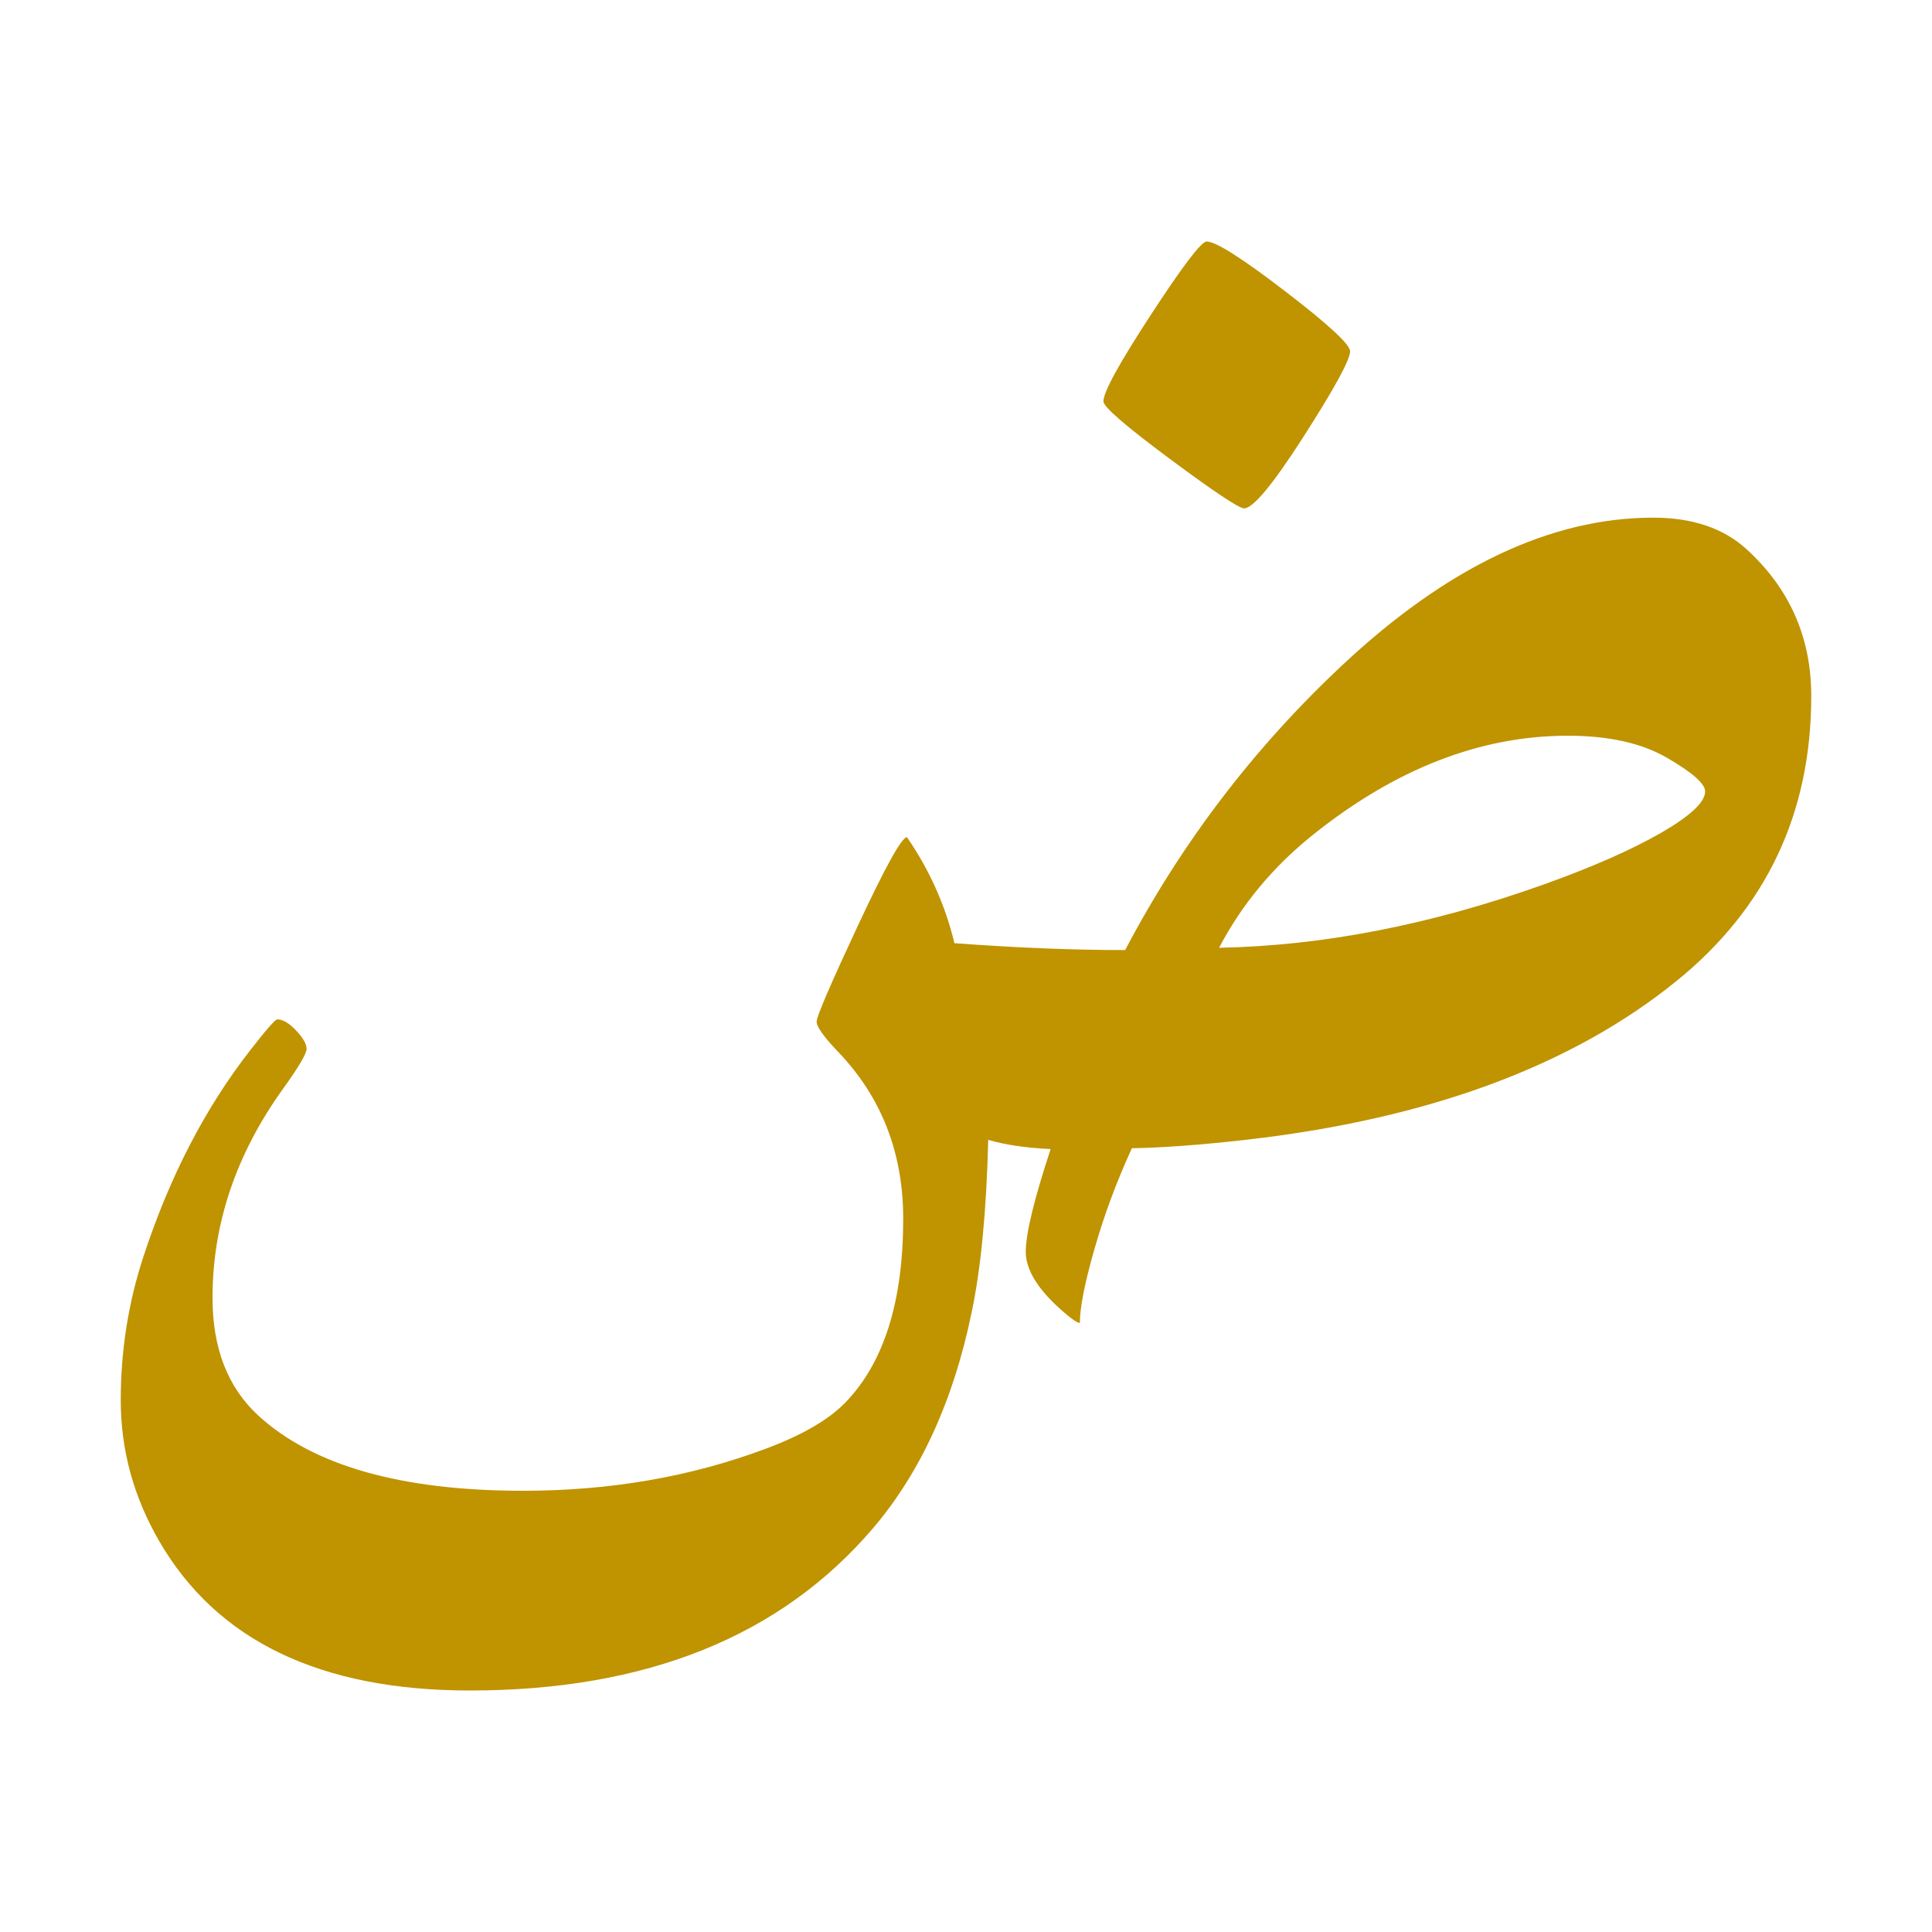
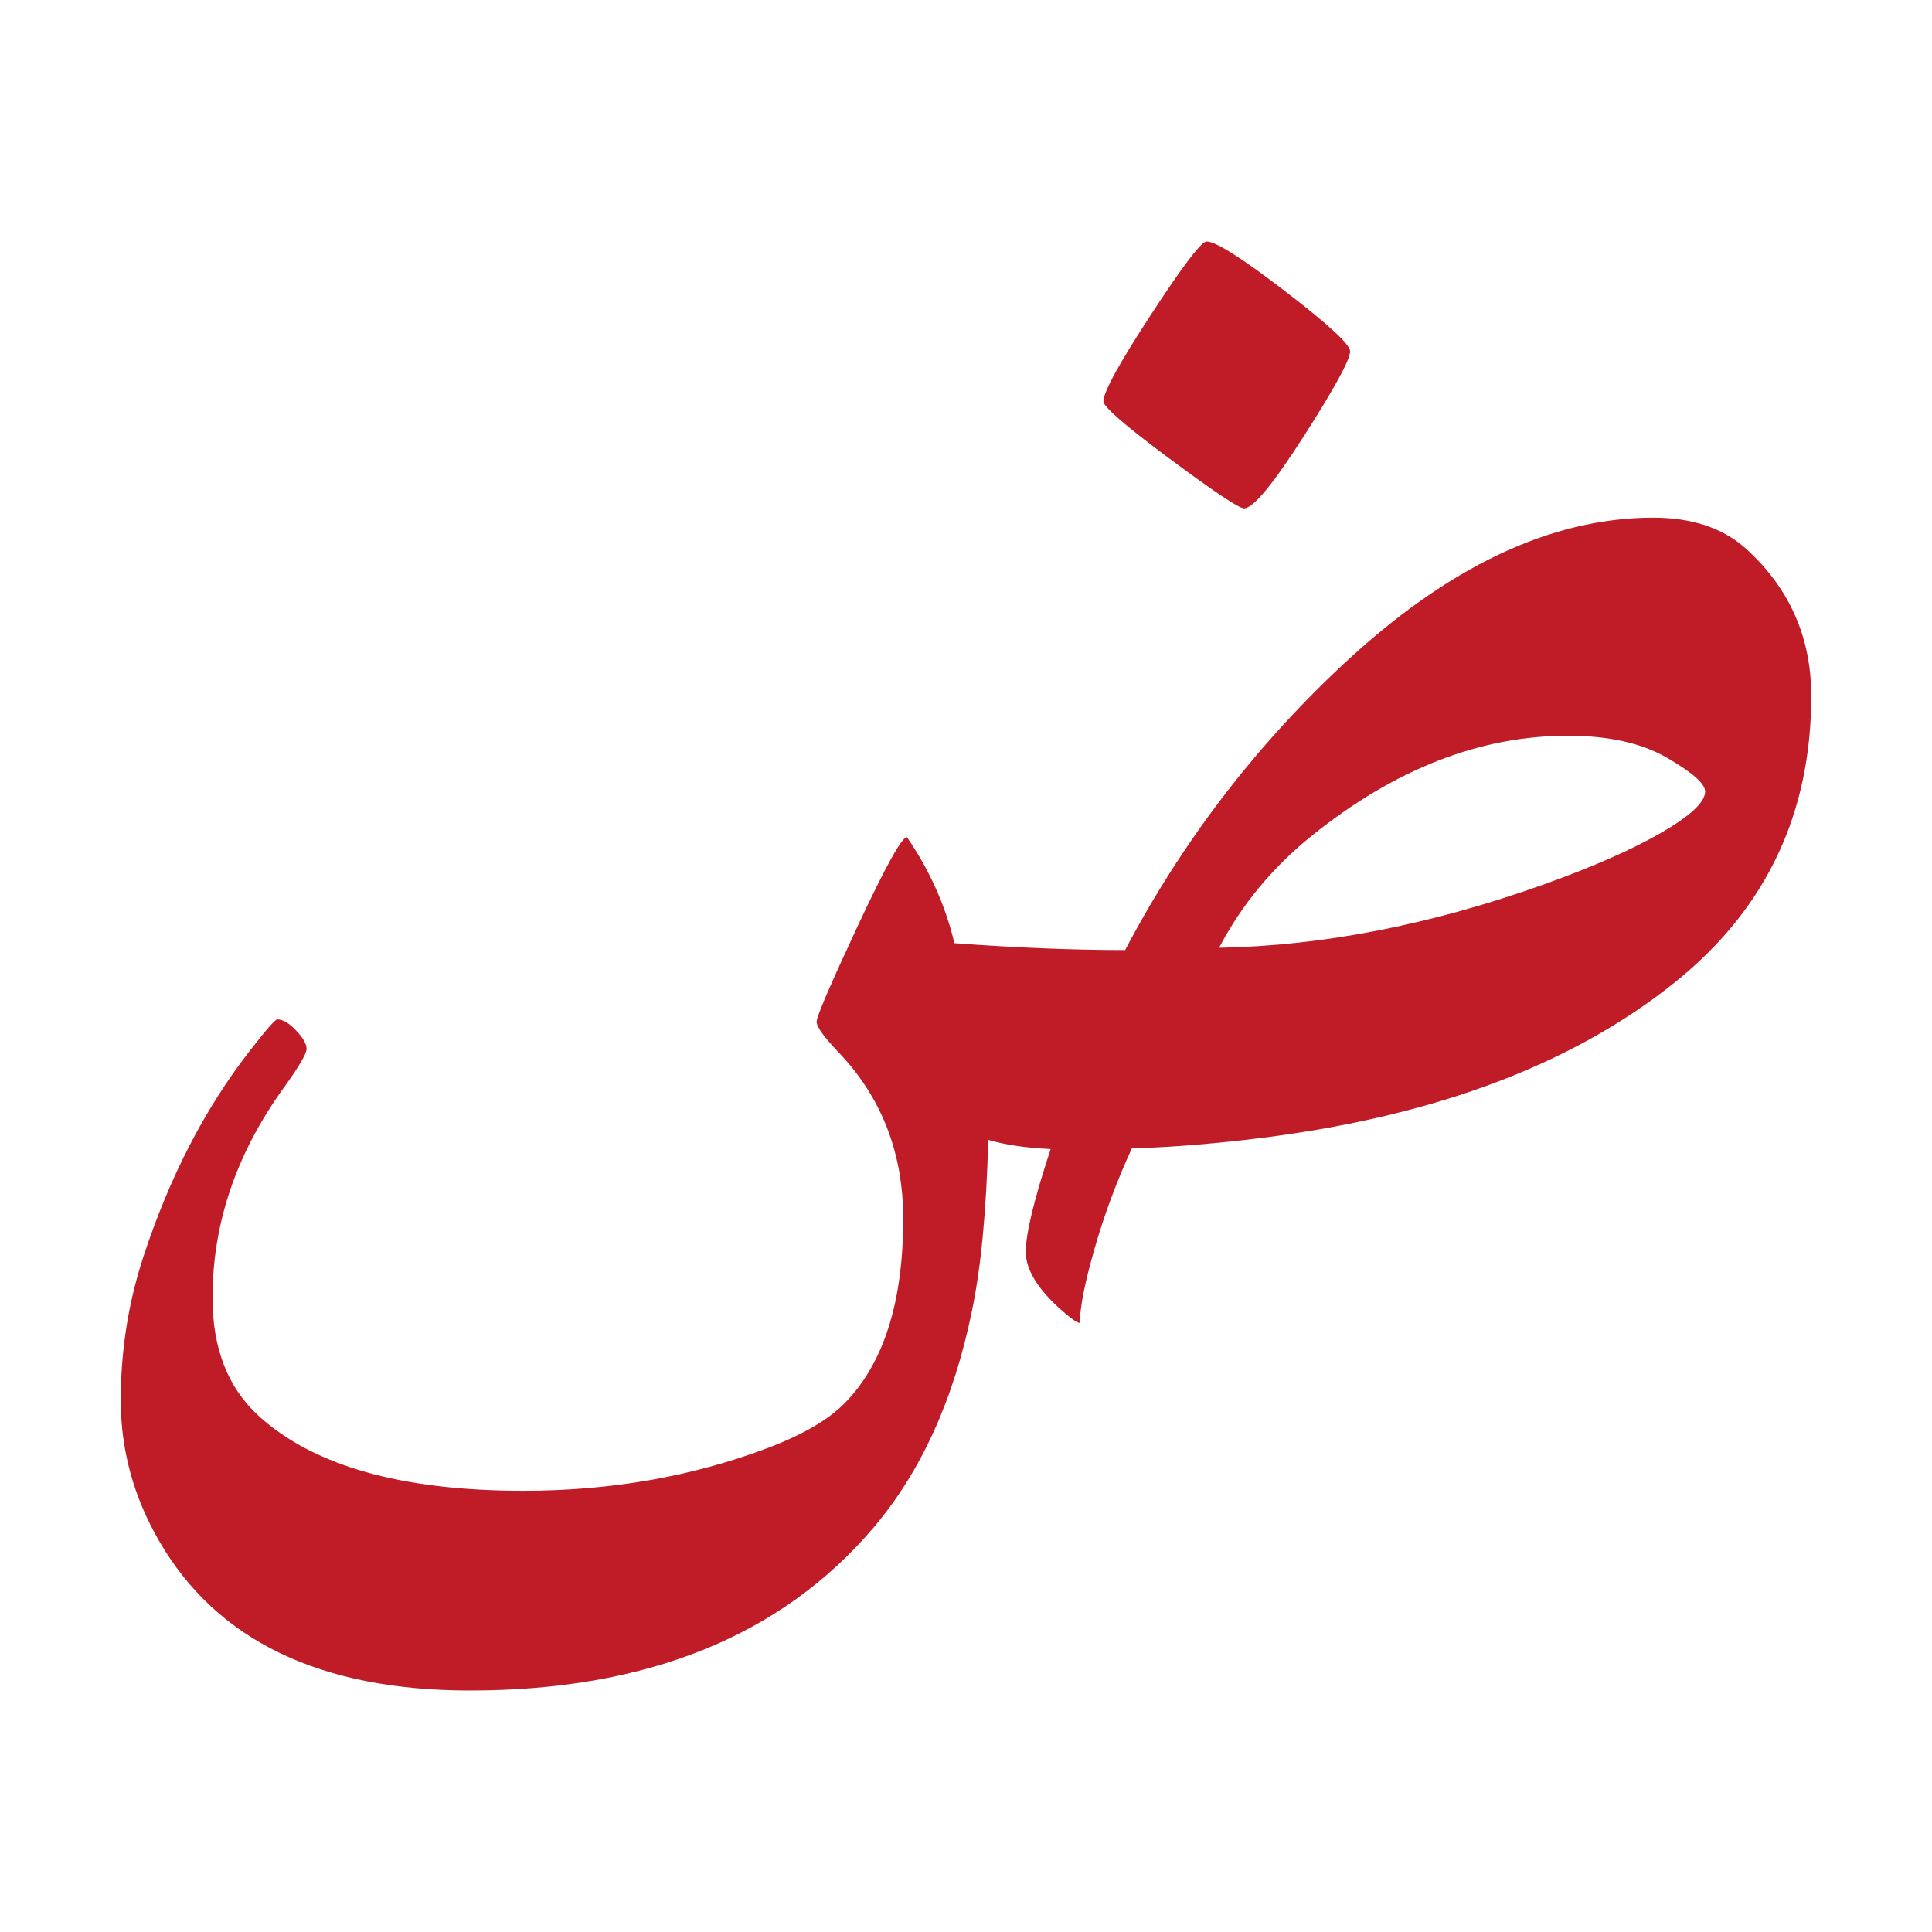
<svg xmlns="http://www.w3.org/2000/svg" width="16" height="16" viewBox="0 0 16 16" version="1.1" id="svg5">
  <defs id="defs2" />
  <g id="layer1">
    <g aria-label="א" id="text5327" style="font-size:20.457px;line-height:1.25;font-family:'Noto Serif Hebrew';-inkscape-font-specification:'Noto Serif Hebrew';text-align:center;letter-spacing:0px;word-spacing:0px;text-anchor:middle;fill:#f57900;stroke-width:0.142" />
-     <path fill="currentColor" d="m 11.181,2.909 q 0,0.105 -0.383,0.703 -0.383,0.598 -0.495,0.598 -0.063,0 -0.614,-0.409 -0.551,-0.409 -0.551,-0.477 0,-0.116 0.395,-0.72 Q 9.927,2 9.993,2 10.106,2 10.643,2.412 11.181,2.825 11.181,2.909 Z M 8.701,9.516 Q 8.397,9.502 8.184,9.44 8.162,10.323 8.047,10.867 7.822,11.96 7.231,12.655 6.084,14 3.891,14 2.034,14 1.318,12.762 1,12.213 1,11.597 1,10.981 1.187,10.409 1.512,9.416 2.072,8.698 2.271,8.442 2.296,8.442 q 0.069,0 0.156,0.092 0.087,0.092 0.087,0.152 0,0.06 -0.193,0.328 -0.586,0.814 -0.586,1.734 0,0.625 0.377,0.973 0.679,0.625 2.196,0.625 1.083,0 2.016,-0.351 0.445,-0.167 0.651,-0.379 0.48,-0.494 0.48,-1.522 0,-0.818 -0.536,-1.38 -0.181,-0.189 -0.181,-0.253 0,-0.064 0.342,-0.796 0.342,-0.732 0.406,-0.732 0.281,0.409 0.393,0.878 0.766,0.057 1.414,0.057 0.7,-1.331 1.798,-2.359 1.304,-1.222 2.576,-1.222 0.486,0 0.773,0.262 Q 15,5.038 15,5.764 15,7.222 13.882,8.126 12.574,9.184 10.312,9.44 9.754,9.503 9.374,9.509 9.185,9.92 9.064,10.343 q -0.121,0.423 -0.121,0.613 -0.031,0 -0.14,-0.095 -0.308,-0.268 -0.308,-0.494 0,-0.226 0.206,-0.851 z M 14.121,6.554 q 0,-0.095 -0.315,-0.278 -0.315,-0.183 -0.822,-0.183 -1.088,0 -2.115,0.824 -0.492,0.395 -0.773,0.932 1.288,-0.024 2.688,-0.524 0.601,-0.215 0.969,-0.426 0.368,-0.212 0.368,-0.344 z" id="path496" style="fill:#c09300;stroke-width:0.006;fill-opacity:1" />
+     <path fill="currentColor" d="m 11.181,2.909 q 0,0.105 -0.383,0.703 -0.383,0.598 -0.495,0.598 -0.063,0 -0.614,-0.409 -0.551,-0.409 -0.551,-0.477 0,-0.116 0.395,-0.72 Q 9.927,2 9.993,2 10.106,2 10.643,2.412 11.181,2.825 11.181,2.909 Z M 8.701,9.516 Q 8.397,9.502 8.184,9.44 8.162,10.323 8.047,10.867 7.822,11.96 7.231,12.655 6.084,14 3.891,14 2.034,14 1.318,12.762 1,12.213 1,11.597 1,10.981 1.187,10.409 1.512,9.416 2.072,8.698 2.271,8.442 2.296,8.442 q 0.069,0 0.156,0.092 0.087,0.092 0.087,0.152 0,0.06 -0.193,0.328 -0.586,0.814 -0.586,1.734 0,0.625 0.377,0.973 0.679,0.625 2.196,0.625 1.083,0 2.016,-0.351 0.445,-0.167 0.651,-0.379 0.48,-0.494 0.48,-1.522 0,-0.818 -0.536,-1.38 -0.181,-0.189 -0.181,-0.253 0,-0.064 0.342,-0.796 0.342,-0.732 0.406,-0.732 0.281,0.409 0.393,0.878 0.766,0.057 1.414,0.057 0.7,-1.331 1.798,-2.359 1.304,-1.222 2.576,-1.222 0.486,0 0.773,0.262 Q 15,5.038 15,5.764 15,7.222 13.882,8.126 12.574,9.184 10.312,9.44 9.754,9.503 9.374,9.509 9.185,9.92 9.064,10.343 q -0.121,0.423 -0.121,0.613 -0.031,0 -0.14,-0.095 -0.308,-0.268 -0.308,-0.494 0,-0.226 0.206,-0.851 z M 14.121,6.554 q 0,-0.095 -0.315,-0.278 -0.315,-0.183 -0.822,-0.183 -1.088,0 -2.115,0.824 -0.492,0.395 -0.773,0.932 1.288,-0.024 2.688,-0.524 0.601,-0.215 0.969,-0.426 0.368,-0.212 0.368,-0.344 z" id="path496" style="fill:#c01c28;stroke-width:0.006;fill-opacity:1" />
  </g>
</svg>
